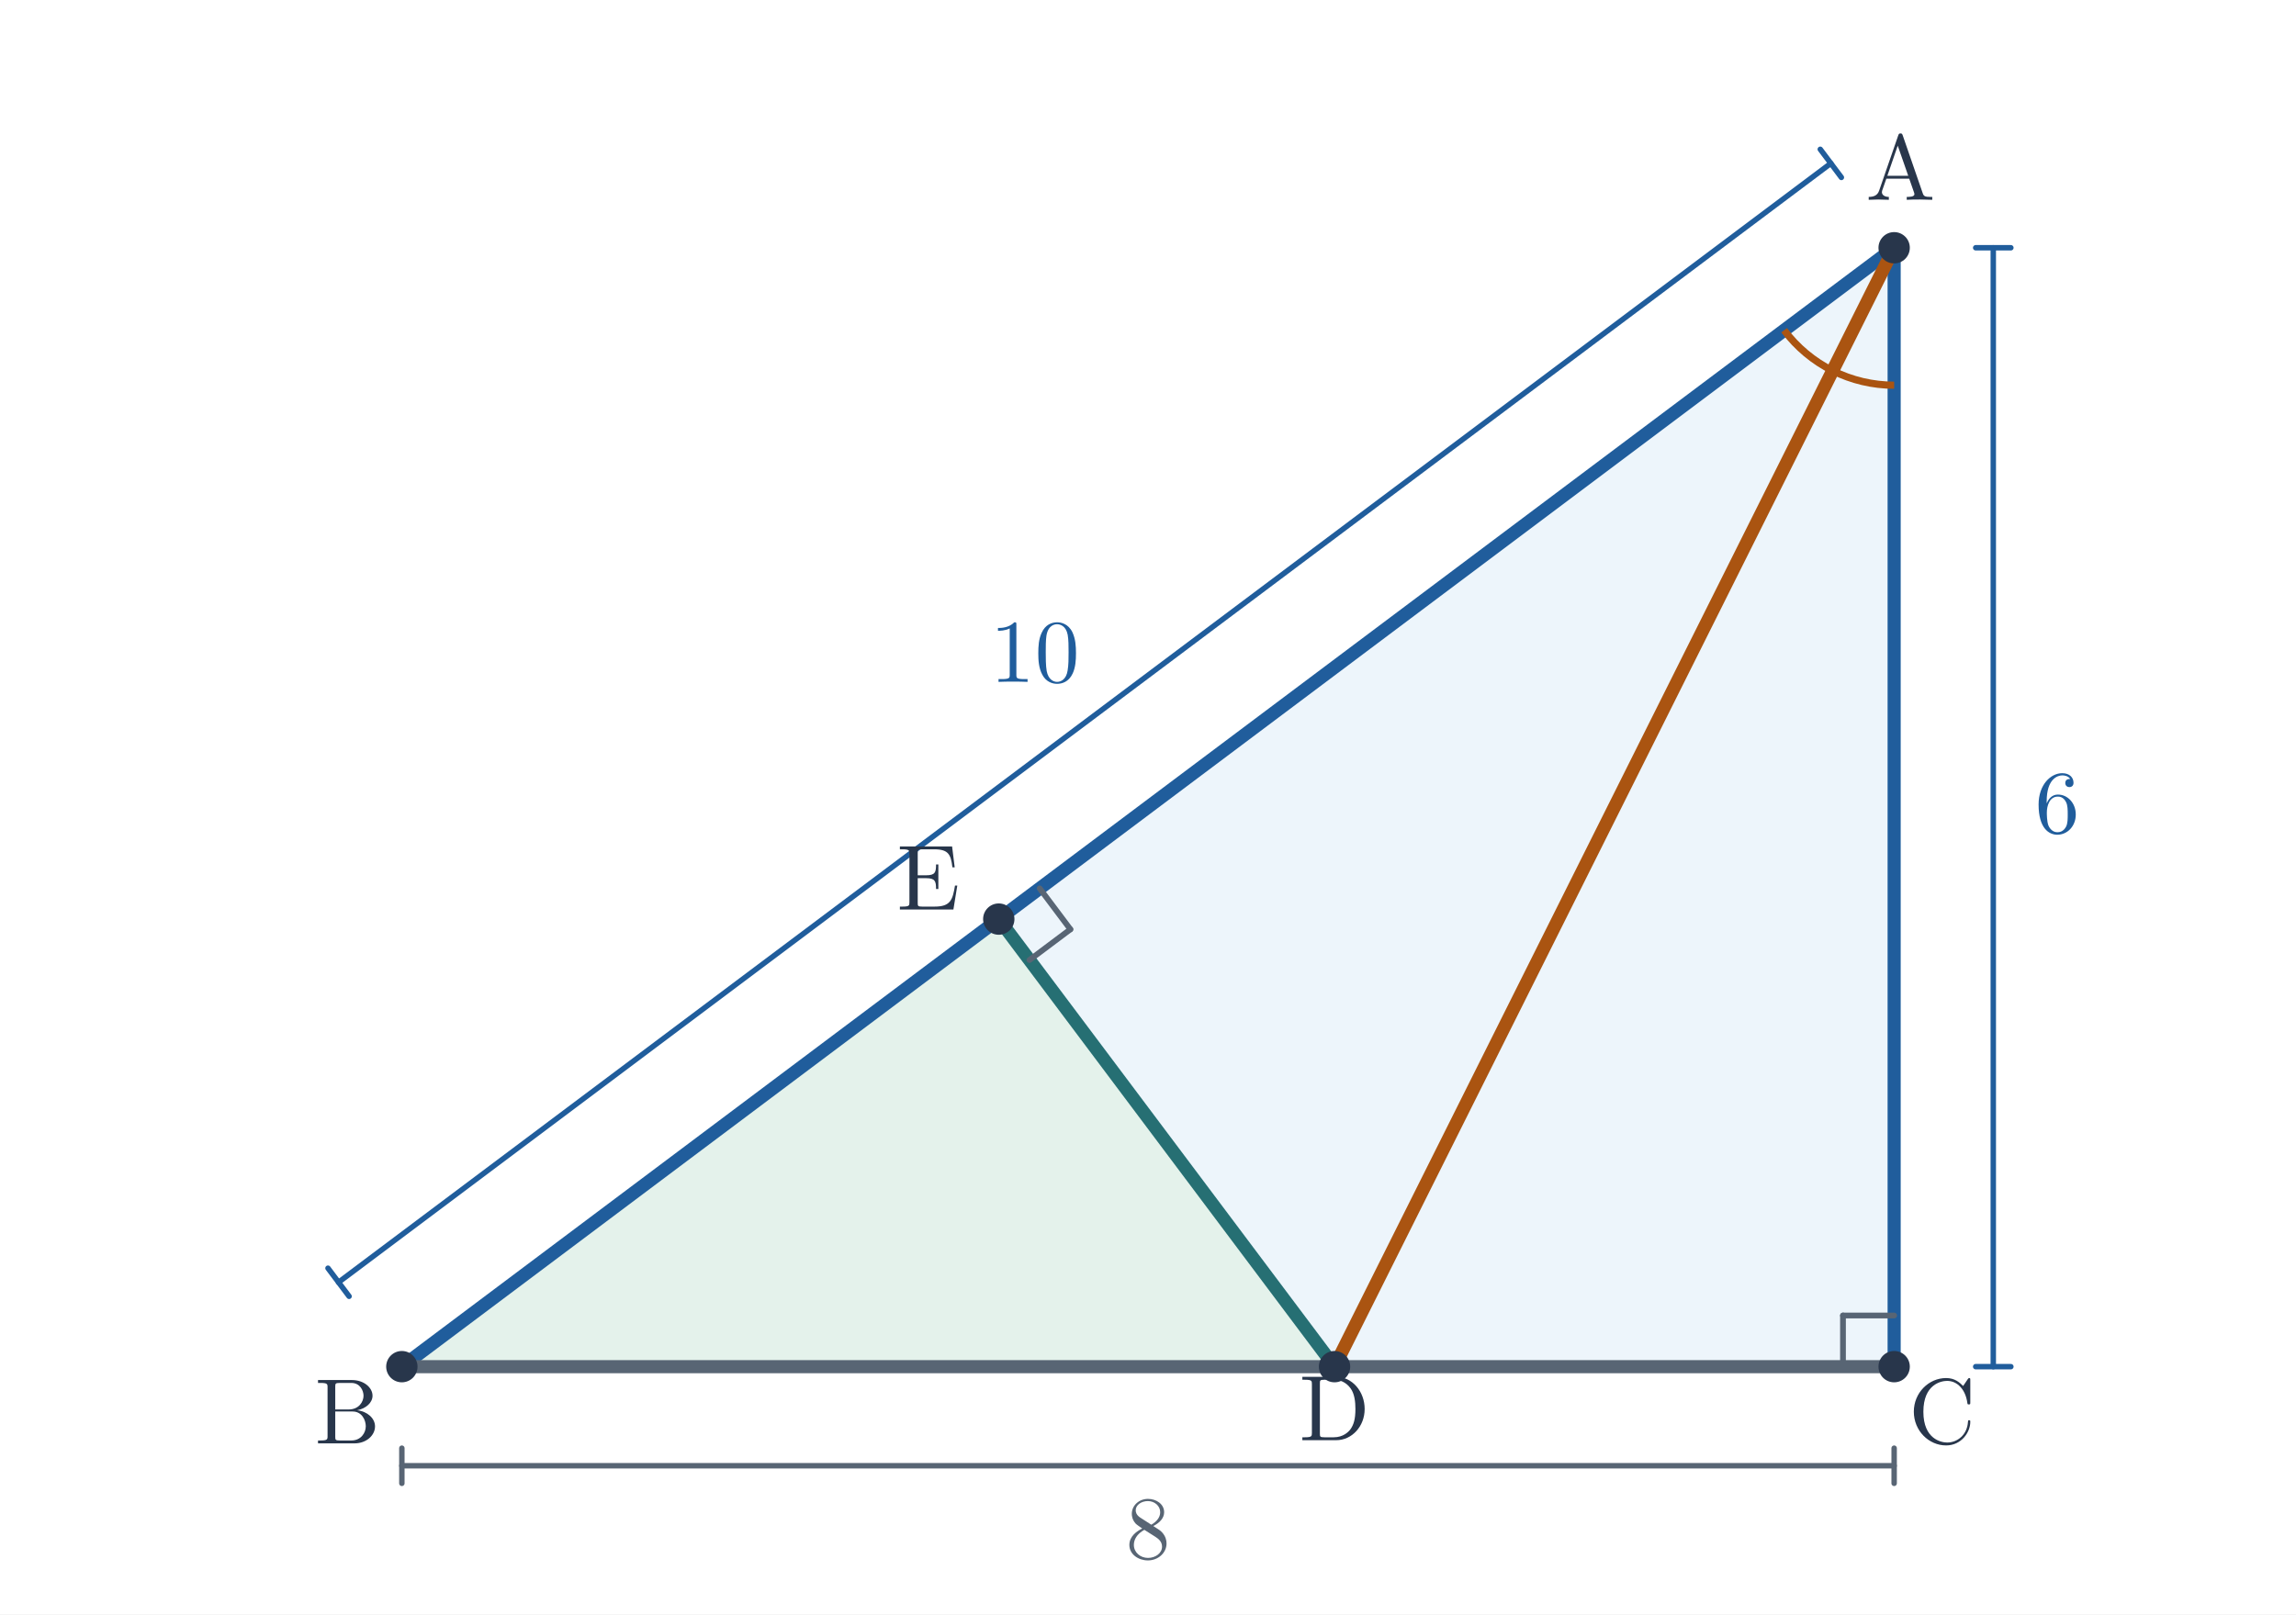
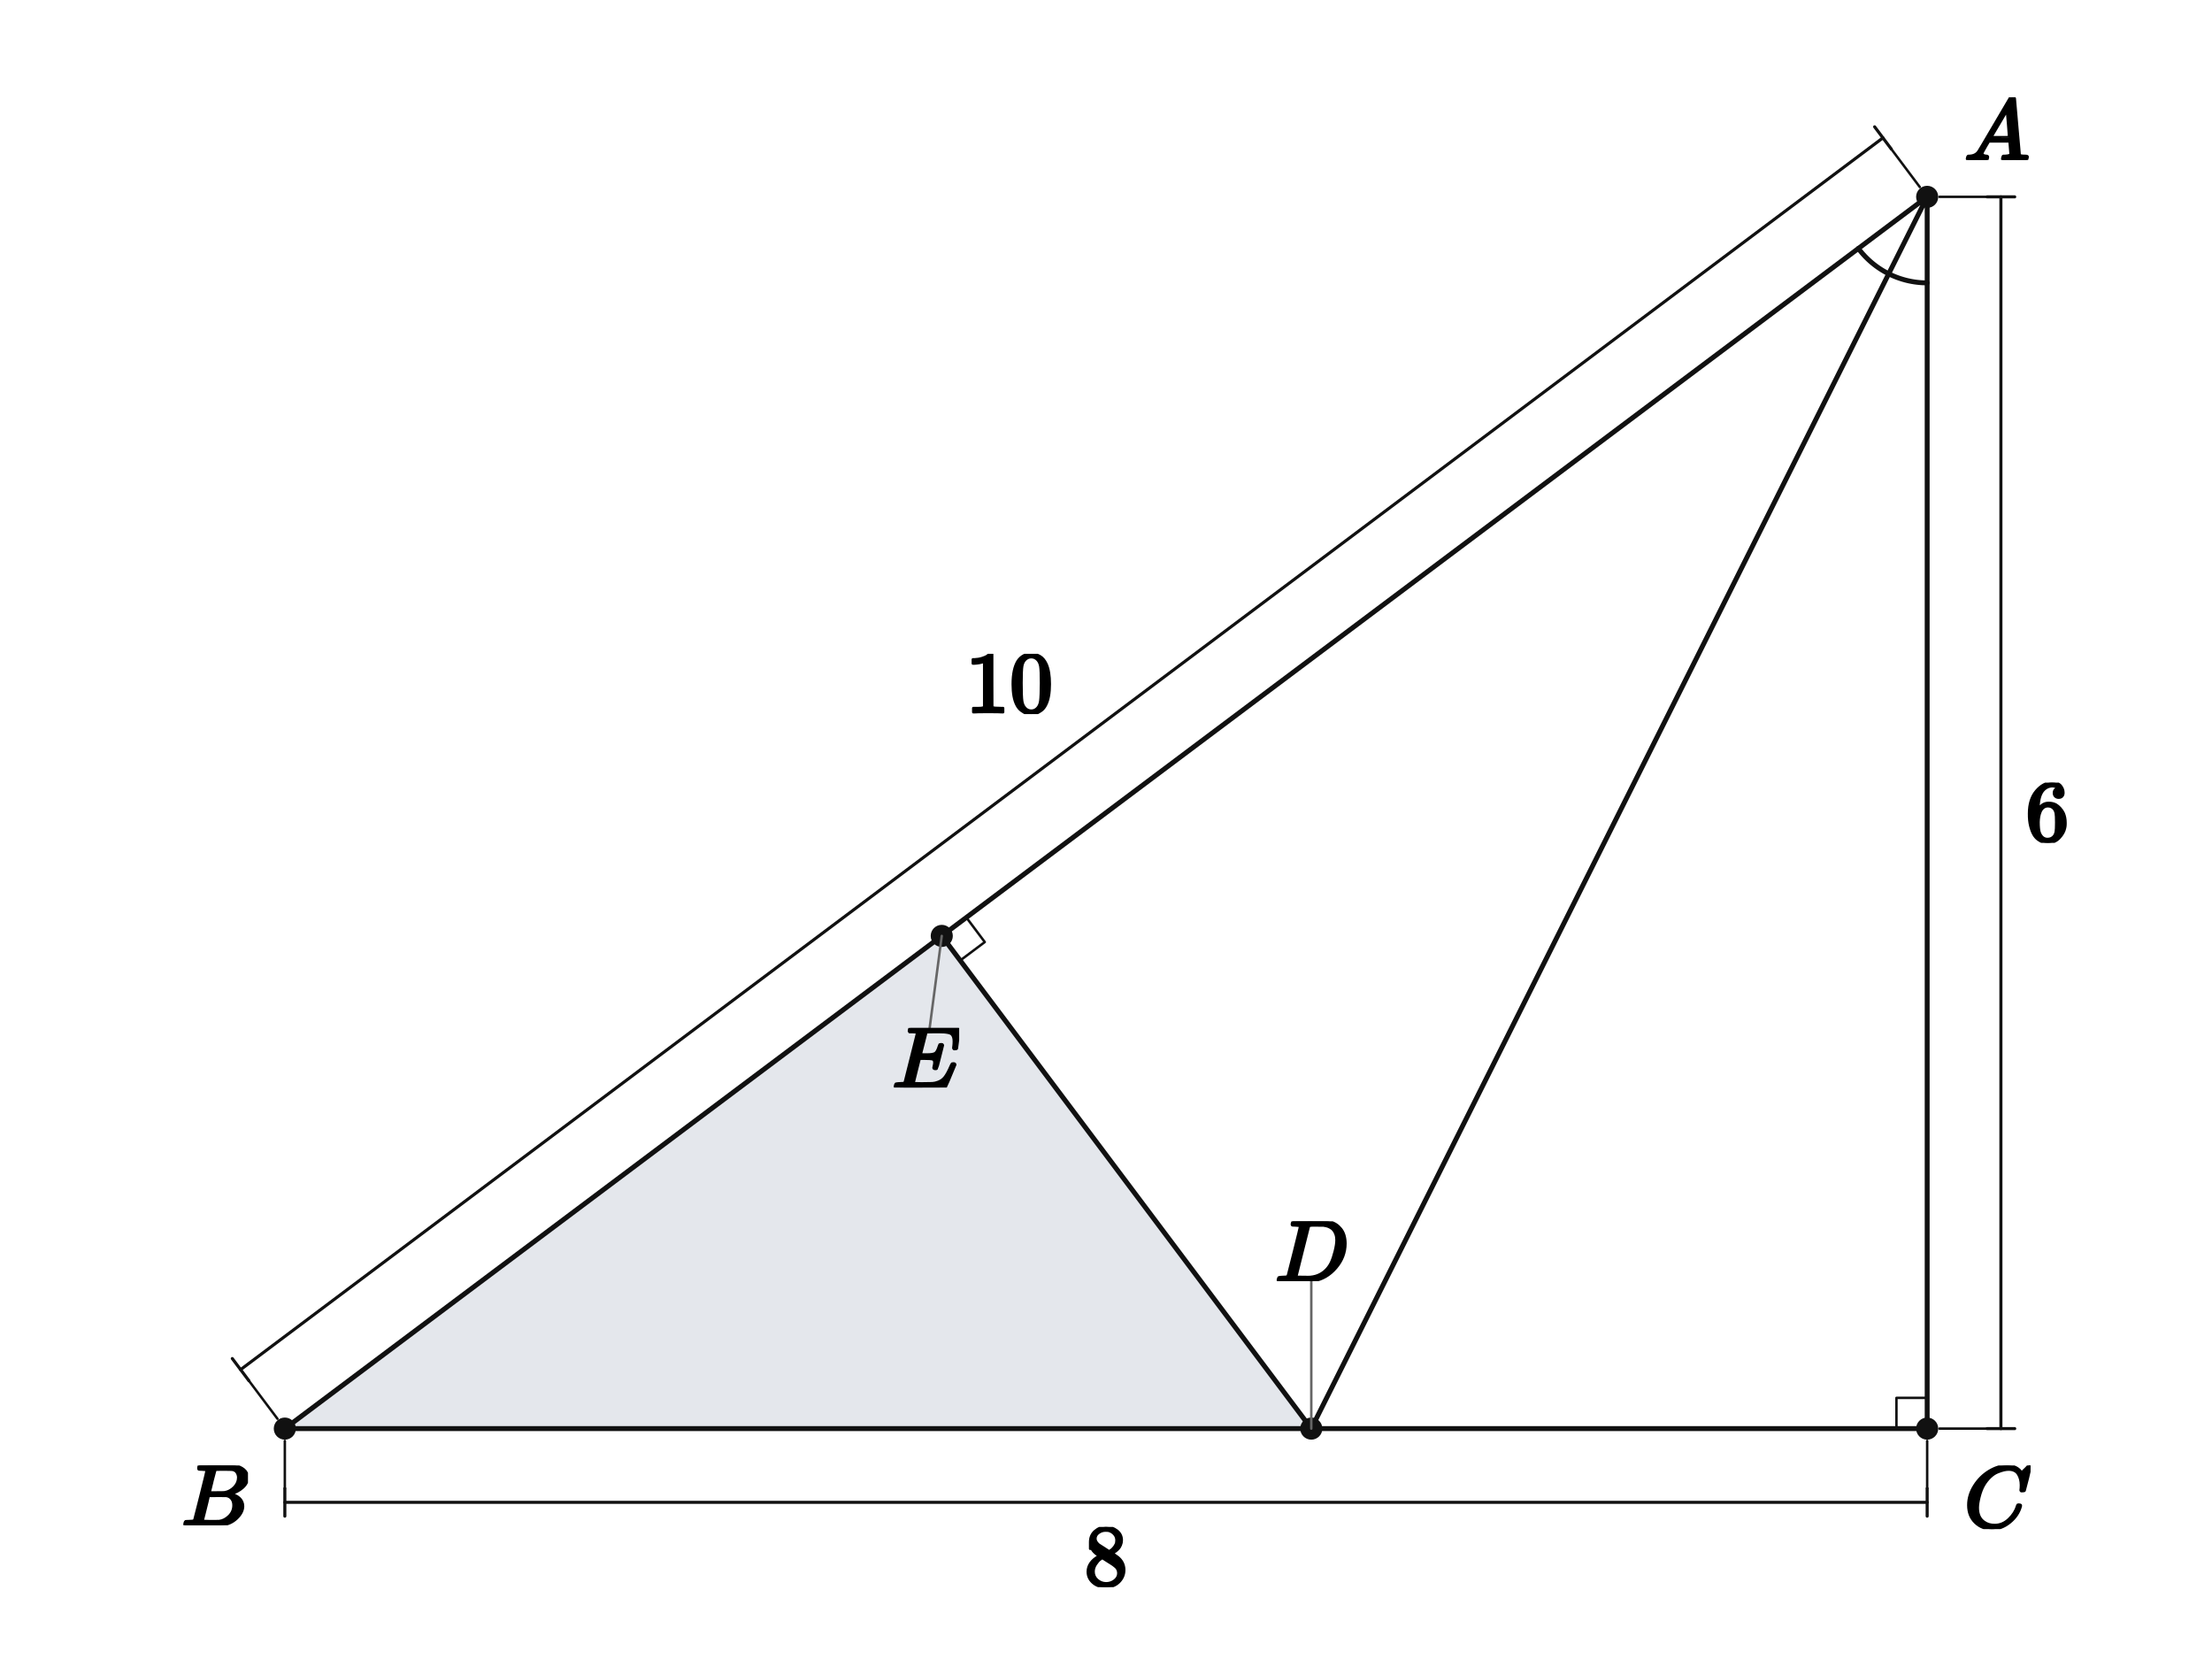
- <svg xmlns="http://www.w3.org/2000/svg" viewBox="0 0 718 505" width="718" height="505" role="img" aria-labelledby="title desc">
-   <rect width="718" height="505" fill="white" />
-   <polygon points="592.333,77.5 125.667,427.5 592.333,427.5" fill="#edf5fb" />
-   <polygon points="125.667,427.5 312.333,287.5 417.333,427.5" fill="#e4f2eb" />
-   <line x1="592.333" y1="77.5" x2="125.667" y2="427.5" stroke="#205d9c" stroke-width="4.1" stroke-linecap="round" />
-   <line x1="125.667" y1="427.5" x2="592.333" y2="427.5" stroke="#586574" stroke-width="4.1" stroke-linecap="round" />
-   <line x1="592.333" y1="427.5" x2="592.333" y2="77.5" stroke="#205d9c" stroke-width="4.1" stroke-linecap="round" />
-   <line x1="592.333" y1="77.5" x2="417.333" y2="427.5" stroke="#aa5411" stroke-width="4.1" stroke-linecap="round" />
-   <line x1="417.333" y1="427.5" x2="312.333" y2="287.5" stroke="#266f73" stroke-width="4.1" stroke-linecap="round" />
-   <path d="M 557.933 103.3 A 43 43 0 0 0 573.103 115.96" stroke="#aa5411" stroke-width="2.25" fill="none" />
-   <path d="M 573.103 115.96 A 43 43 0 0 0 592.333 120.5" stroke="#aa5411" stroke-width="2.25" fill="none" />
-   <line x1="592.333" y1="411.5" x2="576.333" y2="411.5" stroke="#586574" stroke-width="1.8" stroke-linecap="round" />
-   <line x1="576.333" y1="411.5" x2="576.333" y2="427.5" stroke="#586574" stroke-width="1.8" stroke-linecap="round" />
-   <line x1="321.933" y1="300.3" x2="334.733" y2="290.7" stroke="#586574" stroke-width="1.8" stroke-linecap="round" />
-   <line x1="334.733" y1="290.7" x2="325.133" y2="277.9" stroke="#586574" stroke-width="1.8" stroke-linecap="round" />
-   <line x1="105.867" y1="401.1" x2="572.533" y2="51.1" stroke="#205d9c" stroke-width="1.7" stroke-linecap="round" />
-   <line x1="102.567" y1="396.7" x2="109.167" y2="405.5" stroke="#205d9c" stroke-width="1.7" stroke-linecap="round" />
-   <line x1="569.233" y1="46.7" x2="575.833" y2="55.5" stroke="#205d9c" stroke-width="1.7" stroke-linecap="round" />
-   <text x="323.6" y="213.3" font-size="28" font-family="Malgun Gothic, Cambria Math, sans-serif" font-weight="600" fill="#205d9c" text-anchor="middle">10</text>
-   <line x1="125.667" y1="458.5" x2="592.333" y2="458.5" stroke="#586574" stroke-width="1.7" stroke-linecap="round" />
-   <line x1="125.667" y1="453" x2="125.667" y2="464" stroke="#586574" stroke-width="1.7" stroke-linecap="round" />
-   <line x1="592.333" y1="453" x2="592.333" y2="464" stroke="#586574" stroke-width="1.7" stroke-linecap="round" />
-   <text x="359" y="487.5" font-size="28" font-family="Malgun Gothic, Cambria Math, sans-serif" font-weight="600" fill="#586574" text-anchor="middle">8</text>
-   <line x1="623.333" y1="427.5" x2="623.333" y2="77.5" stroke="#205d9c" stroke-width="1.7" stroke-linecap="round" />
-   <line x1="617.833" y1="427.5" x2="628.833" y2="427.5" stroke="#205d9c" stroke-width="1.7" stroke-linecap="round" />
-   <line x1="617.833" y1="77.5" x2="628.833" y2="77.5" stroke="#205d9c" stroke-width="1.7" stroke-linecap="round" />
-   <text x="643.333" y="260.5" font-size="28" font-family="Malgun Gothic, Cambria Math, sans-serif" font-weight="600" fill="#205d9c" text-anchor="middle">6</text>
-   <circle cx="592.333" cy="77.5" r="4.9" fill="#28364b" />
-   <text x="594.333" y="62.5" font-size="29" font-family="Malgun Gothic, Cambria Math, sans-serif" font-weight="600" fill="#28364b" text-anchor="middle">A</text>
-   <circle cx="125.667" cy="427.5" r="4.9" fill="#28364b" />
-   <text x="108.667" y="451.5" font-size="29" font-family="Malgun Gothic, Cambria Math, sans-serif" font-weight="600" fill="#28364b" text-anchor="middle">B</text>
-   <circle cx="592.333" cy="427.5" r="4.9" fill="#28364b" />
-   <text x="607.333" y="451.5" font-size="29" font-family="Malgun Gothic, Cambria Math, sans-serif" font-weight="600" fill="#28364b" text-anchor="middle">C</text>
-   <circle cx="417.333" cy="427.5" r="4.9" fill="#28364b" />
-   <text x="417.333" y="450.5" font-size="29" font-family="Malgun Gothic, Cambria Math, sans-serif" font-weight="600" fill="#28364b" text-anchor="middle">D</text>
-   <circle cx="312.333" cy="287.5" r="4.9" fill="#28364b" />
-   <text x="290.333" y="284.5" font-size="29" font-family="Malgun Gothic, Cambria Math, sans-serif" font-weight="600" fill="#28364b" text-anchor="middle">E</text>
+ <svg xmlns="http://www.w3.org/2000/svg" viewBox="0 0 720 540" width="720" height="540" preserveAspectRatio="xMidYMid meet" role="img" aria-labelledby="visual-title visual-desc" data-engine-version="geometry-visual-v1" data-geometry-style-version="AP_GEOMETRY_PRINT_V1_0_DRAFT" data-geometry-preset="GEOMETRY_STANDARD" data-graph-style-version="AP_GRAPH_PRINT_V1_1_DRAFT" data-geometry-mode="COORDINATE_GEOMETRY_HYBRID" data-axis-scale-mode="EQUAL_UNIT" data-geometry-fact-hash="44136fa355b3678a1146ad16f7e8649e94fb4fc21fe77e8310c060f61caaff8a" data-visual-provenance="independent-facts-python" style="max-width:100%;height:auto;stroke-linejoin:round;stroke-linecap:round" data-publication-profile="fragment-publication-spike-v1" data-safe-margin="12">
+   <rect width="720" height="540" fill="#fff" />
+   <g data-layer="10">
+     <path id="targetBDE" data-role="region" stroke="none" stroke-width="1.6" fill="#e4e7ec" data-owner-points="B D E" data-mark="region" data-mark-id="targetBDE" fill-rule="evenodd" d="M92.712 465.007 L426.822 465.007 L306.542 304.634 L92.712 465.007 Z" />
+   </g>
+   <g data-layer="30">
+     <line id="sAB" data-role="line" stroke="#111" stroke-width="1.6" fill="none" x1="627.288" y1="64.075" x2="92.712" y2="465.007" />
+   </g>
+   <g data-layer="30">
+     <line id="sBC" data-role="line" stroke="#111" stroke-width="1.6" fill="none" x1="92.712" y1="465.007" x2="627.288" y2="465.007" />
+   </g>
+   <g data-layer="30">
+     <line id="sCA" data-role="line" stroke="#111" stroke-width="1.6" fill="none" x1="627.288" y1="465.007" x2="627.288" y2="64.075" />
+   </g>
+   <g data-layer="30">
+     <line id="sAD" data-role="line" stroke="#111" stroke-width="1.6" fill="none" x1="627.288" y1="64.075" x2="426.822" y2="465.007" />
+   </g>
+   <g data-layer="30">
+     <line id="sDE" data-role="line" stroke="#111" stroke-width="1.6" fill="none" x1="426.822" y1="465.007" x2="306.542" y2="304.634" />
+   </g>
+   <g data-layer="52">
+     <line id="lengthAB-ext-from" data-role="indicator" stroke="#111" stroke-width="0.8" fill="none" data-mark="dimension" data-mark-id="lengthAB" data-mark-part="ext-from" x1="624.888" y1="60.875" x2="615.588" y2="48.475" />
+   </g>
+   <g data-layer="52">
+     <line id="lengthAB-ext-to" data-role="indicator" stroke="#111" stroke-width="0.8" fill="none" data-mark="dimension" data-mark-id="lengthAB" data-mark-part="ext-to" x1="90.312" y1="461.807" x2="81.012" y2="449.407" />
+   </g>
+   <g data-layer="52">
+     <line id="lengthAB-line" data-role="indicator" stroke="#111" stroke-width="1.0" fill="none" data-mark="dimension" data-mark-id="lengthAB" data-mark-part="line" x1="612.888" y1="44.875" x2="78.312" y2="445.807" />
+   </g>
+   <g data-layer="52">
+     <line id="lengthAB-tick-from" data-role="indicator" stroke="#111" stroke-width="1.0" fill="none" data-mark="dimension" data-mark-id="lengthAB" data-mark-part="tick-from" x1="615.588" y1="48.475" x2="610.188" y2="41.275" />
+   </g>
+   <g data-layer="52">
+     <line id="lengthAB-tick-to" data-role="indicator" stroke="#111" stroke-width="1.0" fill="none" data-mark="dimension" data-mark-id="lengthAB" data-mark-part="tick-to" x1="81.012" y1="449.407" x2="75.612" y2="442.207" />
+   </g>
+   <g data-layer="52">
+     <line id="lengthBC-ext-from" data-role="indicator" stroke="#111" stroke-width="0.8" fill="none" data-mark="dimension" data-mark-id="lengthBC" data-mark-part="ext-from" x1="92.712" y1="469.007" x2="92.712" y2="484.507" />
+   </g>
+   <g data-layer="52">
+     <line id="lengthBC-ext-to" data-role="indicator" stroke="#111" stroke-width="0.8" fill="none" data-mark="dimension" data-mark-id="lengthBC" data-mark-part="ext-to" x1="627.288" y1="469.007" x2="627.288" y2="484.507" />
+   </g>
+   <g data-layer="52">
+     <line id="lengthBC-line" data-role="indicator" stroke="#111" stroke-width="1.0" fill="none" data-mark="dimension" data-mark-id="lengthBC" data-mark-part="line" x1="92.712" y1="489.007" x2="627.288" y2="489.007" />
+   </g>
+   <g data-layer="52">
+     <line id="lengthBC-tick-from" data-role="indicator" stroke="#111" stroke-width="1.0" fill="none" data-mark="dimension" data-mark-id="lengthBC" data-mark-part="tick-from" x1="92.712" y1="484.507" x2="92.712" y2="493.507" />
+   </g>
+   <g data-layer="52">
+     <line id="lengthBC-tick-to" data-role="indicator" stroke="#111" stroke-width="1.0" fill="none" data-mark="dimension" data-mark-id="lengthBC" data-mark-part="tick-to" x1="627.288" y1="484.507" x2="627.288" y2="493.507" />
+   </g>
+   <g data-layer="52">
+     <line id="lengthAC-ext-from" data-role="indicator" stroke="#111" stroke-width="0.8" fill="none" data-mark="dimension" data-mark-id="lengthAC" data-mark-part="ext-from" x1="631.288" y1="64.075" x2="646.788" y2="64.075" />
+   </g>
+   <g data-layer="52">
+     <line id="lengthAC-ext-to" data-role="indicator" stroke="#111" stroke-width="0.8" fill="none" data-mark="dimension" data-mark-id="lengthAC" data-mark-part="ext-to" x1="631.288" y1="465.007" x2="646.788" y2="465.007" />
+   </g>
+   <g data-layer="52">
+     <line id="lengthAC-line" data-role="indicator" stroke="#111" stroke-width="1.0" fill="none" data-mark="dimension" data-mark-id="lengthAC" data-mark-part="line" x1="651.288" y1="64.075" x2="651.288" y2="465.007" />
+   </g>
+   <g data-layer="52">
+     <line id="lengthAC-tick-from" data-role="indicator" stroke="#111" stroke-width="1.0" fill="none" data-mark="dimension" data-mark-id="lengthAC" data-mark-part="tick-from" x1="646.788" y1="64.075" x2="655.788" y2="64.075" />
+   </g>
+   <g data-layer="52">
+     <line id="lengthAC-tick-to" data-role="indicator" stroke="#111" stroke-width="1.0" fill="none" data-mark="dimension" data-mark-id="lengthAC" data-mark-part="tick-to" x1="646.788" y1="465.007" x2="655.788" y2="465.007" />
+   </g>
+   <g data-layer="60">
+     <polyline id="rightC" data-role="indicator" stroke="#111" stroke-width="0.8" fill="none" points="627.288,455.007 617.288,455.007 617.288,465.007" />
+   </g>
+   <g data-layer="60">
+     <polyline id="rightE" data-role="indicator" stroke="#111" stroke-width="0.8" fill="none" points="314.542,298.634 320.542,306.634 312.542,312.634" />
+   </g>
+   <g data-layer="60">
+     <polyline id="angleBAD-arc-1" data-role="indicator" stroke="#111" stroke-width="1.6" fill="none" data-owner-points="B A D" data-mark="angle" data-mark-id="angleBAD" data-mark-index="1" data-mark-count="1" data-mark-side="INNER" points="604.888,80.875 605.385,81.517 605.899,82.144 606.432,82.756 606.982,83.353 607.549,83.933 608.132,84.496 608.732,85.043 609.348,85.572 609.978,86.082 610.623,86.575 611.282,87.048 611.954,87.502 612.639,87.937 613.337,88.351 614.046,88.745 614.766,89.119" />
+   </g>
+   <g data-layer="60">
+     <polyline id="angleDAC-arc-1" data-role="indicator" stroke="#111" stroke-width="1.6" fill="none" data-owner-points="D A C" data-mark="angle" data-mark-id="angleDAC" data-mark-index="1" data-mark-count="1" data-mark-side="INNER" points="614.766,89.119 615.497,89.471 616.238,89.802 616.988,90.111 617.747,90.399 618.514,90.664 619.288,90.907 620.069,91.128 620.855,91.326 621.648,91.501 622.445,91.652 623.246,91.781 624.05,91.887 624.857,91.969 625.667,92.028 626.477,92.063 627.288,92.075" />
+   </g>
+   <g data-layer="70">
+     <circle id="A" data-role="point" stroke="#111" stroke-width="0.8" fill="#111" cx="627.288" cy="64.075" r="3.2" />
+   </g>
+   <g data-layer="70">
+     <circle id="B" data-role="point" stroke="#111" stroke-width="0.8" fill="#111" cx="92.712" cy="465.007" r="3.2" />
+   </g>
+   <g data-layer="70">
+     <circle id="C" data-role="point" stroke="#111" stroke-width="0.8" fill="#111" cx="627.288" cy="465.007" r="3.2" />
+   </g>
+   <g data-layer="70">
+     <circle id="D" data-role="point" stroke="#111" stroke-width="0.8" fill="#111" cx="426.822" cy="465.007" r="3.2" />
+   </g>
+   <g data-layer="70">
+     <circle id="E" data-role="point" stroke="#111" stroke-width="0.8" fill="#111" cx="306.542" cy="304.634" r="3.2" />
+   </g>
+   <g data-layer="85">
+     <line id="D-name-owner-leader" data-role="leader" data-owner-label="D-name" data-owner="D" x1="426.822" y1="465.007" x2="426.822" y2="417.007" stroke="#666" stroke-width="0.8" fill="none" />
+   </g>
+   <g data-layer="85">
+     <line id="E-name-owner-leader" data-role="leader" data-owner-label="E-name" data-owner="E" x1="306.542" y1="304.634" x2="302.597" y2="334.602" stroke="#666" stroke-width="0.8" fill="none" />
+   </g>
+   <g data-layer="90">
+     <g id="lengthAB-label" data-label-kind="EQUATION_LABEL" data-priority="0" data-font-px="28.5" data-owner="lengthAB" data-fragment-sha="sha256:22e7373cbe23ed4044aa1887b7993d12ee31d40afb407c85f3aa87eb3960e385" transform="translate(314.3141 212.8224)">
+       <svg width="28.5" height="19.608" viewBox="0 0 28.5 19.608" data-outline-width="28.5" data-outline-height="19.608" id="lb-712dbb2ca5321c3ea0cbb05e4742e9155e1b4f6b757c9587ddcbff9d503460a8" data-owner="lengthAB" data-fact-role="GIVEN">
+         <g data-outline-units-per-em="1000" transform="translate(0 18.981) scale(0.0285)">
+           <g stroke="currentColor" fill="currentColor" stroke-width="30" transform="scale(1,-1)">
+             <g data-mml-node="math">
+               <g data-mml-node="mn">
+                 <path data-c="31" d="M213 578L200 573Q186 568 160 563T102 556H83V602H102Q149 604 189 617T245 641T273 663Q275 666 285 666Q294 666 302 660V361L303 61Q310 54 315 52T339 48T401 46H427V0H416Q395 3 257 3Q121 3 100 0H88V46H114Q136 46 152 46T177 47T193 50T201 52T207 57T213 61V578Z" />
+                 <path data-c="30" d="M96 585Q152 666 249 666Q297 666 345 640T423 548Q460 465 460 320Q460 165 417 83Q397 41 362 16T301 -15T250 -22Q224 -22 198 -16T137 16T82 83Q39 165 39 320Q39 494 96 585ZM321 597Q291 629 250 629Q208 629 178 597Q153 571 145 525T137 333Q137 175 145 125T181 46Q209 16 250 16Q290 16 318 46Q347 76 354 130T362 333Q362 478 354 524T321 597Z" transform="translate(500,0)" />
+               </g>
+             </g>
+           </g>
+         </g>
+       </svg>
+     </g>
+   </g>
+   <g data-layer="90">
+     <g id="lengthAC-label" data-label-kind="EQUATION_LABEL" data-priority="0" data-font-px="28.5" data-owner="lengthAC" data-fragment-sha="sha256:e06191eed19163bf005d5dbebd54c553da8b638d147d6f76213ed1664825cb4c" transform="translate(659.2885 254.737)">
+       <svg width="14.25" height="19.608" viewBox="0 0 14.25 19.608" data-outline-width="14.25" data-outline-height="19.608" id="lb-1ff55da080e2ec8f7f2dd242c2f8b1122dc00ff3d22dd26068c5c8c5a22468f5" data-owner="lengthAC" data-fact-role="GIVEN">
+         <g data-outline-units-per-em="1000" transform="translate(0 18.981) scale(0.0285)">
+           <g stroke="currentColor" fill="currentColor" stroke-width="30" transform="scale(1,-1)">
+             <g data-mml-node="math">
+               <g data-mml-node="mn">
+                 <path data-c="36" d="M42 313Q42 476 123 571T303 666Q372 666 402 630T432 550Q432 525 418 510T379 495Q356 495 341 509T326 548Q326 592 373 601Q351 623 311 626Q240 626 194 566Q147 500 147 364L148 360Q153 366 156 373Q197 433 263 433H267Q313 433 348 414Q372 400 396 374T435 317Q456 268 456 210V192Q456 169 451 149Q440 90 387 34T253 -22Q225 -22 199 -14T143 16T92 75T56 172T42 313ZM257 397Q227 397 205 380T171 335T154 278T148 216Q148 133 160 97T198 39Q222 21 251 21Q302 21 329 59Q342 77 347 104T352 209Q352 289 347 316T329 361Q302 397 257 397Z" />
+               </g>
+             </g>
+           </g>
+         </g>
+       </svg>
+     </g>
+   </g>
+   <g data-layer="90">
+     <g id="lengthBC-label" data-label-kind="EQUATION_LABEL" data-priority="0" data-font-px="28.5" data-owner="lengthBC" data-fragment-sha="sha256:9766164a95ccc87eb640f67b014d005f31eab32294ee8bd8c6b057ec31c4c801" transform="translate(352.875 497.0073)">
+       <svg width="14.25" height="19.608" viewBox="0 0 14.25 19.608" data-outline-width="14.25" data-outline-height="19.608" id="lb-c7cf845f2f07536e5a1971c31743db87ed0fb1c802c9e05a82d1945e78fd43f0" data-owner="lengthBC" data-fact-role="GIVEN">
+         <g data-outline-units-per-em="1000" transform="translate(0 18.981) scale(0.0285)">
+           <g stroke="currentColor" fill="currentColor" stroke-width="30" transform="scale(1,-1)">
+             <g data-mml-node="math">
+               <g data-mml-node="mn">
+                 <path data-c="38" d="M70 417T70 494T124 618T248 666Q319 666 374 624T429 515Q429 485 418 459T392 417T361 389T335 371T324 363L338 354Q352 344 366 334T382 323Q457 264 457 174Q457 95 399 37T249 -22Q159 -22 101 29T43 155Q43 263 172 335L154 348Q133 361 127 368Q70 417 70 494ZM286 386L292 390Q298 394 301 396T311 403T323 413T334 425T345 438T355 454T364 471T369 491T371 513Q371 556 342 586T275 624Q268 625 242 625Q201 625 165 599T128 534Q128 511 141 492T167 463T217 431Q224 426 228 424L286 386ZM250 21Q308 21 350 55T392 137Q392 154 387 169T375 194T353 216T330 234T301 253T274 270Q260 279 244 289T218 306L210 311Q204 311 181 294T133 239T107 157Q107 98 150 60T250 21Z" />
+               </g>
+             </g>
+           </g>
+         </g>
+       </svg>
+     </g>
+   </g>
+   <g data-layer="90">
+     <g id="A-name" data-label-kind="POINT_NAME" data-priority="1" data-font-px="28.5" data-owner="A" data-fragment-sha="sha256:bf0f6a79b195ff4424a02ebcd1f4dd00e52c17756e970c092238bdd3a99da522" transform="translate(639.2885 31.66862)">
+       <svg width="21.375" height="20.406" viewBox="0 0 21.375 20.406" data-outline-width="21.375" data-outline-height="20.406" id="lb-a857c63c02ea3e872763fa7cf71acdbac14aa8df8a113df5644728f55883625a" data-owner="A" data-fact-role="GIVEN">
+         <g data-outline-units-per-em="1000" transform="translate(0 20.406) scale(0.0285)">
+           <g stroke="currentColor" fill="currentColor" stroke-width="30" transform="scale(1,-1)">
+             <g data-mml-node="math">
+               <g data-mml-node="mi">
+                 <path data-c="1D434" d="M208 74Q208 50 254 46Q272 46 272 35Q272 34 270 22Q267 8 264 4T251 0Q249 0 239 0T205 1T141 2Q70 2 50 0H42Q35 7 35 11Q37 38 48 46H62Q132 49 164 96Q170 102 345 401T523 704Q530 716 547 716H555H572Q578 707 578 706L606 383Q634 60 636 57Q641 46 701 46Q726 46 726 36Q726 34 723 22Q720 7 718 4T704 0Q701 0 690 0T651 1T578 2Q484 2 455 0H443Q437 6 437 9T439 27Q443 40 445 43L449 46H469Q523 49 533 63L521 213H283L249 155Q208 86 208 74ZM516 260Q516 271 504 416T490 562L463 519Q447 492 400 412L310 260L413 259Q516 259 516 260Z" />
+               </g>
+             </g>
+           </g>
+         </g>
+       </svg>
+     </g>
+   </g>
+   <g data-layer="90">
+     <g id="B-name" data-label-kind="POINT_NAME" data-priority="1" data-font-px="28.5" data-owner="B" data-fragment-sha="sha256:3687e3df8c173010eea6d937631610ffc73aa2bc3d58cabfffb75c58f4402f3a" transform="translate(59.08003 477.0073)">
+       <svg width="21.631" height="19.465" viewBox="0 0 21.631 19.465" data-outline-width="21.6315" data-outline-height="19.4655" id="lb-e8e164660f8e591ef2c518891caf0db0b2b7fd649a71b3eaed23bc141b85df18" data-owner="B" data-fact-role="GIVEN">
+         <g data-outline-units-per-em="1000" transform="translate(0 19.4655) scale(0.0285)">
+           <g stroke="currentColor" fill="currentColor" stroke-width="30" transform="scale(1,-1)">
+             <g data-mml-node="math">
+               <g data-mml-node="mi">
+                 <path data-c="1D435" d="M231 637Q204 637 199 638T194 649Q194 676 205 682Q206 683 335 683Q594 683 608 681Q671 671 713 636T756 544Q756 480 698 429T565 360L555 357Q619 348 660 311T702 219Q702 146 630 78T453 1Q446 0 242 0Q42 0 39 2Q35 5 35 10Q35 17 37 24Q42 43 47 45Q51 46 62 46H68Q95 46 128 49Q142 52 147 61Q150 65 219 339T288 628Q288 635 231 637ZM649 544Q649 574 634 600T585 634Q578 636 493 637Q473 637 451 637T416 636H403Q388 635 384 626Q382 622 352 506Q352 503 351 500L320 374H401Q482 374 494 376Q554 386 601 434T649 544ZM595 229Q595 273 572 302T512 336Q506 337 429 337Q311 337 310 336Q310 334 293 263T258 122L240 52Q240 48 252 48T333 46Q422 46 429 47Q491 54 543 105T595 229Z" />
+               </g>
+             </g>
+           </g>
+         </g>
+       </svg>
+     </g>
+   </g>
+   <g data-layer="90">
+     <g id="C-name" data-label-kind="POINT_NAME" data-priority="1" data-font-px="28.5" data-owner="C" data-fragment-sha="sha256:d7bc684bec7ed5b3bda0a2e59b13ccc10aad8ebf28e78eff0649bd0f8d44a772" transform="translate(639.2885 477.0073)">
+       <svg width="21.66" height="20.72" viewBox="0 0 21.66 20.72" data-outline-width="21.66" data-outline-height="20.7195" id="lb-4712d50533a579c89be55df312a66d4b16c28f1a5d59d192a2d7eb9a6fe6cba0" data-owner="C" data-fact-role="GIVEN">
+         <g data-outline-units-per-em="1000" transform="translate(0 20.0925) scale(0.0285)">
+           <g stroke="currentColor" fill="currentColor" stroke-width="30" transform="scale(1,-1)">
+             <g data-mml-node="math">
+               <g data-mml-node="mi">
+                 <path data-c="1D436" d="M50 252Q50 367 117 473T286 641T490 704Q580 704 633 653Q642 643 648 636T656 626L657 623Q660 623 684 649Q691 655 699 663T715 679T725 690L740 705H746Q760 705 760 698Q760 694 728 561Q692 422 692 421Q690 416 687 415T669 413H653Q647 419 647 422Q647 423 648 429T650 449T651 481Q651 552 619 605T510 659Q484 659 454 652T382 628T299 572T226 479Q194 422 175 346T156 222Q156 108 232 58Q280 24 350 24Q441 24 512 92T606 240Q610 253 612 255T628 257Q648 257 648 248Q648 243 647 239Q618 132 523 55T319 -22Q206 -22 128 53T50 252Z" />
+               </g>
+             </g>
+           </g>
+         </g>
+       </svg>
+     </g>
+   </g>
+   <g data-layer="90">
+     <g id="D-name" data-label-kind="POINT_NAME" data-priority="1" data-font-px="28.5" data-owner="D" data-fragment-sha="sha256:20e04001a83782dd5aa473b38ccd2bd21fb92c6824db04d83557c1eda2e0aadc" transform="translate(415.0231 397.5418)">
+       <svg width="23.598" height="19.465" viewBox="0 0 23.598 19.465" data-outline-width="23.598" data-outline-height="19.4655" id="lb-2e7f1830733d93e9cff380e79b96b75229d19a303a5b103442e75f3366ef47e7" data-owner="D" data-fact-role="DERIVED_INTERMEDIATE">
+         <g data-outline-units-per-em="1000" transform="translate(0 19.4655) scale(0.0285)">
+           <g stroke="currentColor" fill="currentColor" stroke-width="30" transform="scale(1,-1)">
+             <g data-mml-node="math">
+               <g data-mml-node="mi">
+                 <path data-c="1D437" d="M287 628Q287 635 230 637Q207 637 200 638T193 647Q193 655 197 667T204 682Q206 683 403 683Q570 682 590 682T630 676Q702 659 752 597T803 431Q803 275 696 151T444 3L430 1L236 0H125H72Q48 0 41 2T33 11Q33 13 36 25Q40 41 44 43T67 46Q94 46 127 49Q141 52 146 61Q149 65 218 339T287 628ZM703 469Q703 507 692 537T666 584T629 613T590 629T555 636Q553 636 541 636T512 636T479 637H436Q392 637 386 627Q384 623 313 339T242 52Q242 48 253 48T330 47Q335 47 349 47T373 46Q499 46 581 128Q617 164 640 212T683 339T703 469Z" />
+               </g>
+             </g>
+           </g>
+         </g>
+       </svg>
+     </g>
+   </g>
+   <g data-layer="90">
+     <g id="E-name" data-label-kind="POINT_NAME" data-priority="1" data-font-px="28.5" data-owner="E" data-fragment-sha="sha256:8e082ac92078f92efca3d73909aca6208f047ac6fe36883d452f91541ac17022" transform="translate(290.4343 334.602)">
+       <svg width="21.774" height="19.38" viewBox="0 0 21.774 19.38" data-outline-width="21.774" data-outline-height="19.38" id="lb-5261f4aa09879598ce8186c7d56b708e25a9410c2bcbd22335bd89c654db782c" data-owner="E" data-fact-role="DERIVED_INTERMEDIATE">
+         <g data-outline-units-per-em="1000" transform="translate(0 19.38) scale(0.0285)">
+           <g stroke="currentColor" fill="currentColor" stroke-width="30" transform="scale(1,-1)">
+             <g data-mml-node="math">
+               <g data-mml-node="mi">
+                 <path data-c="1D438" d="M492 213Q472 213 472 226Q472 230 477 250T482 285Q482 316 461 323T364 330H312Q311 328 277 192T243 52Q243 48 254 48T334 46Q428 46 458 48T518 61Q567 77 599 117T670 248Q680 270 683 272Q690 274 698 274Q718 274 718 261Q613 7 608 2Q605 0 322 0H133Q31 0 31 11Q31 13 34 25Q38 41 42 43T65 46Q92 46 125 49Q139 52 144 61Q146 66 215 342T285 622Q285 629 281 629Q273 632 228 634H197Q191 640 191 642T193 659Q197 676 203 680H757Q764 676 764 669Q764 664 751 557T737 447Q735 440 717 440H705Q698 445 698 453L701 476Q704 500 704 528Q704 558 697 578T678 609T643 625T596 632T532 634H485Q397 633 392 631Q388 629 386 622Q385 619 355 499T324 377Q347 376 372 376H398Q464 376 489 391T534 472Q538 488 540 490T557 493Q562 493 565 493T570 492T572 491T574 487T577 483L544 351Q511 218 508 216Q505 213 492 213Z" />
+               </g>
+             </g>
+           </g>
+         </g>
+       </svg>
+     </g>
+   </g>
</svg>
